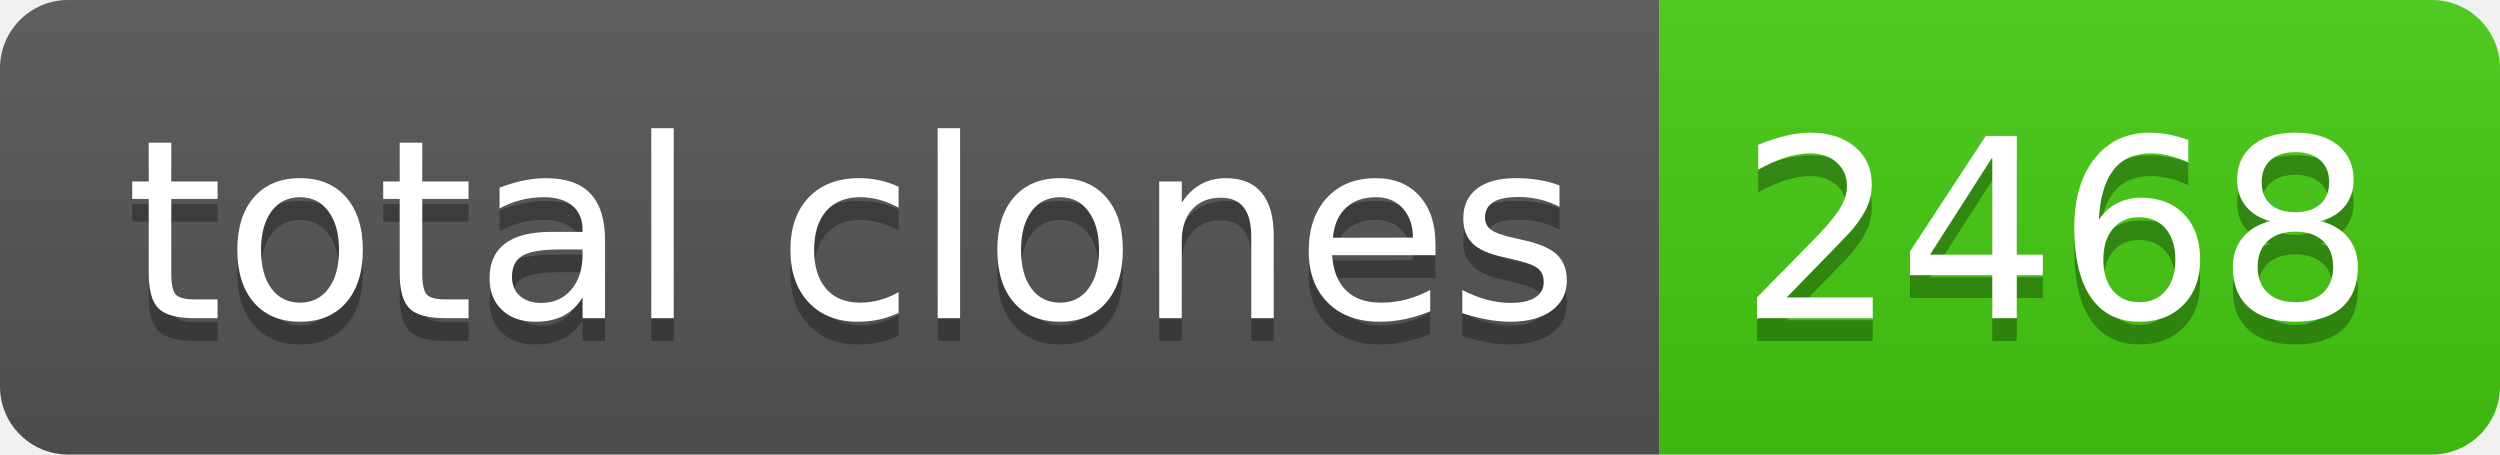
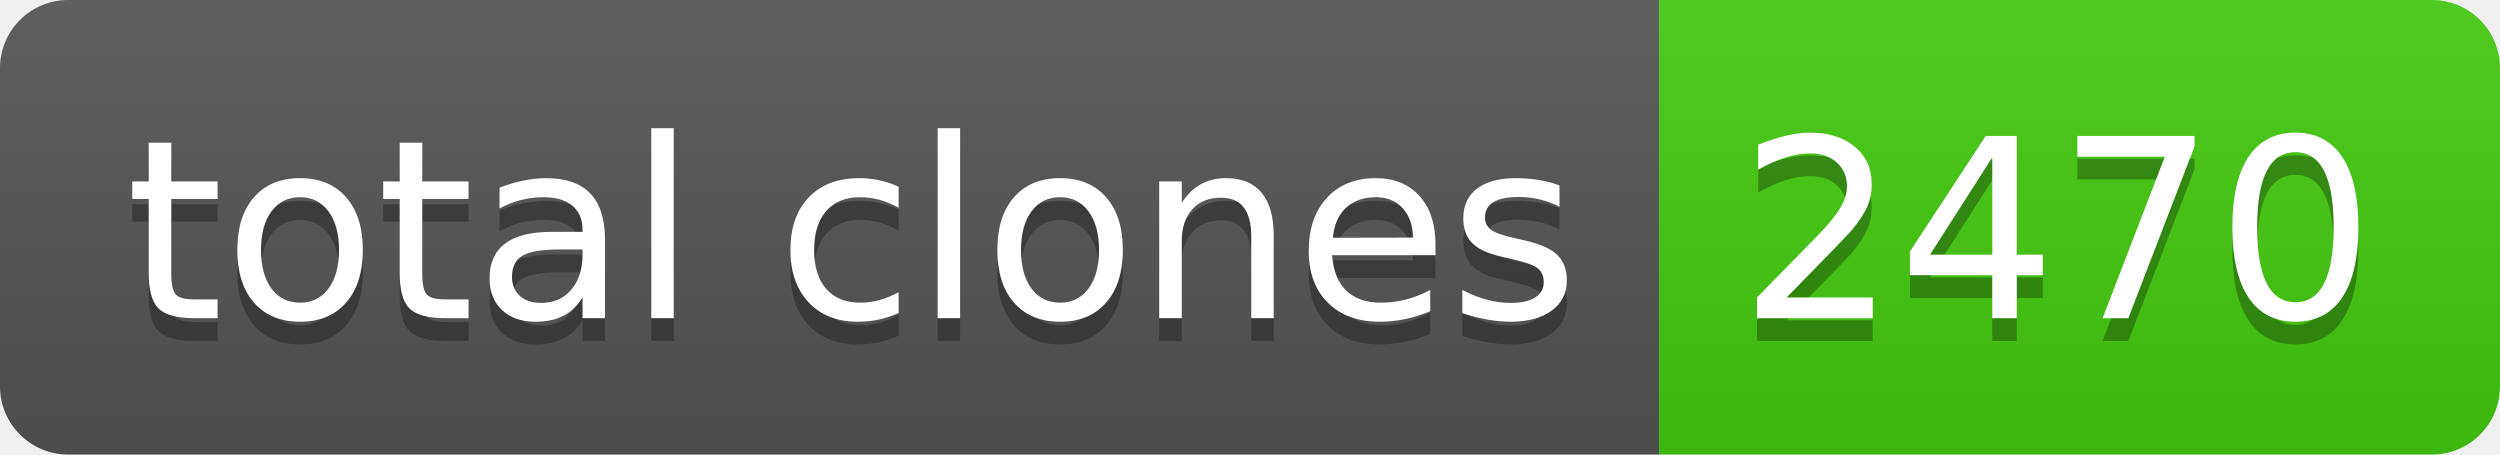
- <svg xmlns="http://www.w3.org/2000/svg" width="110" height="20" role="img" aria-label="total clones: 2468">
+ <svg xmlns="http://www.w3.org/2000/svg" width="110" height="20" role="img" aria-label="total clones: 2470">
  <linearGradient id="s" x2="0" y2="100%">
    <stop offset="0" stop-color="#bbb" stop-opacity=".1" />
    <stop offset="1" stop-opacity=".1" />
  </linearGradient>
  <clipPath id="r">
    <rect width="110" height="20" rx="3" fill="#fff" />
  </clipPath>
  <g clip-path="url(#r)">
    <rect width="73" height="20" fill="#555" />
    <rect x="73" width="37" height="20" fill="#4c1" />
    <rect width="110" height="20" fill="url(#s)" />
  </g>
  <g fill="#fff" text-anchor="middle" font-family="Verdana,Geneva,DejaVu Sans,sans-serif" text-rendering="geometricPrecision" font-size="110">
    <text aria-hidden="true" x="375" y="150" fill="#010101" fill-opacity=".3" transform="scale(.1)" textLength="630">total clones</text>
    <text x="375" y="140" transform="scale(.1)" fill="#fff" textLength="630">total clones</text>
-     <text aria-hidden="true" x="905" y="150" fill="#010101" fill-opacity=".3" transform="scale(.1)" textLength="270">2468</text>
-     <text x="905" y="140" transform="scale(.1)" fill="#fff" textLength="270">2468</text>
+     <text aria-hidden="true" x="905" y="150" fill="#010101" fill-opacity=".3" transform="scale(.1)" textLength="270">2470</text>
+     <text x="905" y="140" transform="scale(.1)" fill="#fff" textLength="270">2470</text>
  </g>
</svg>
